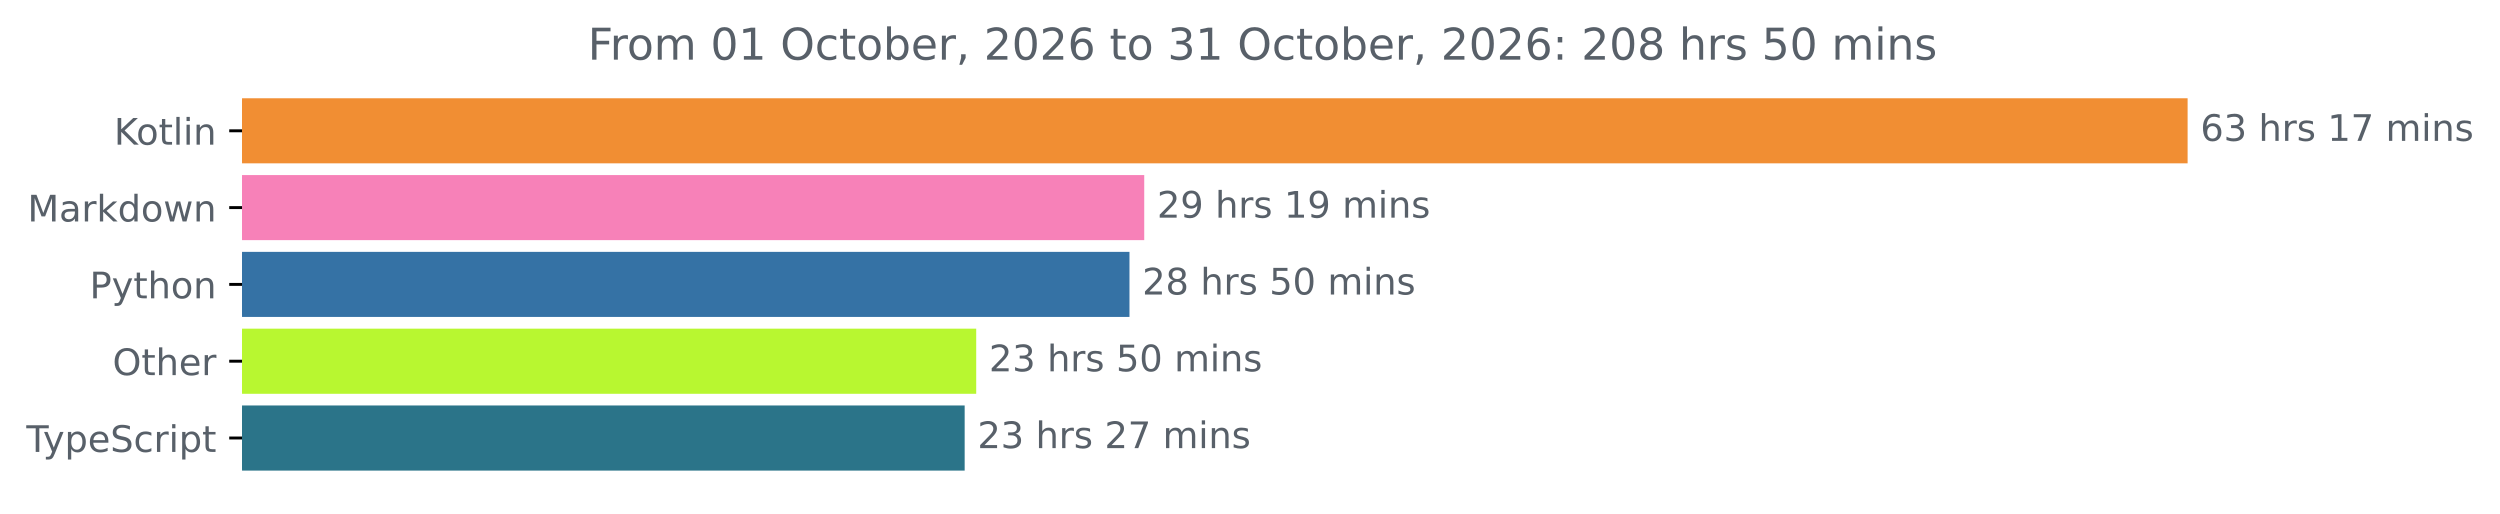
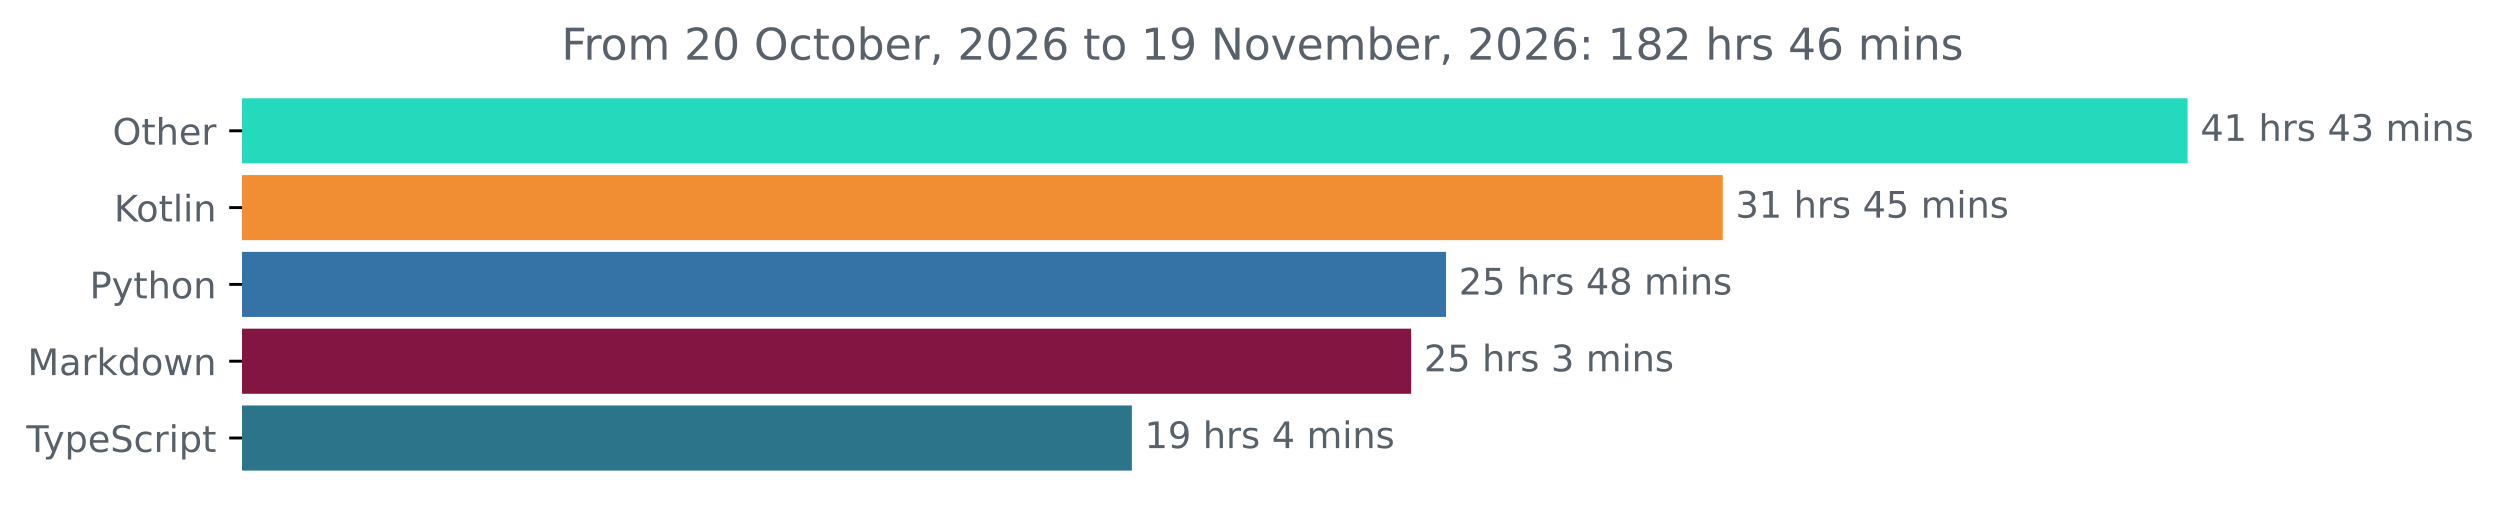
<svg xmlns="http://www.w3.org/2000/svg" xmlns:xlink="http://www.w3.org/1999/xlink" width="683.507pt" height="140.398pt" viewBox="0 0 683.507 140.398" version="1.1">
  <defs>
    <style type="text/css">*{stroke-linejoin: round; stroke-linecap: butt}</style>
  </defs>
  <g id="figure_1">
    <g id="patch_1">
      <path d="M -0 140.398  L 683.507 140.398  L 683.507 0  L -0 0  L -0 140.398  z " style="fill: none" />
    </g>
    <g id="axes_1">
      <g id="patch_2">
-         <path d="M 66.17 27.358  L 597.599 27.358  L 597.599 44.158  L 66.17 44.158  z " clip-path="url(#p77590c1d29)" style="fill: #f18e33; stroke: #f18e33; stroke-linejoin: miter" />
+         <path d="M 66.17 27.358  L 597.599 27.358  L 597.599 44.158  L 66.17 44.158  z " clip-path="url(#pe80ebc113b)" style="fill: #25d9bd; stroke: #25d9bd; stroke-linejoin: miter" />
      </g>
      <g id="patch_3">
-         <path d="M 66.17 48.358  L 312.335 48.358  L 312.335 65.158  L 66.17 65.158  z " clip-path="url(#p77590c1d29)" style="fill: #f781b8; stroke: #f781b8; stroke-linejoin: miter" />
+         <path d="M 66.17 48.358  L 470.503 48.358  L 470.503 65.158  L 66.17 65.158  z " clip-path="url(#pe80ebc113b)" style="fill: #f18e33; stroke: #f18e33; stroke-linejoin: miter" />
      </g>
      <g id="patch_4">
-         <path d="M 66.17 69.358  L 308.303 69.358  L 308.303 86.158  L 66.17 86.158  z " clip-path="url(#p77590c1d29)" style="fill: #3572a5; stroke: #3572a5; stroke-linejoin: miter" />
+         <path d="M 66.17 69.358  L 394.851 69.358  L 394.851 86.158  L 66.17 86.158  z " clip-path="url(#pe80ebc113b)" style="fill: #3572a5; stroke: #3572a5; stroke-linejoin: miter" />
      </g>
      <g id="patch_5">
-         <path d="M 66.17 90.358  L 266.398 90.358  L 266.398 107.158  L 66.17 107.158  z " clip-path="url(#p77590c1d29)" style="fill: #b8f730; stroke: #b8f730; stroke-linejoin: miter" />
+         <path d="M 66.17 90.358  L 385.307 90.358  L 385.307 107.158  L 66.17 107.158  z " clip-path="url(#pe80ebc113b)" style="fill: #831543; stroke: #831543; stroke-linejoin: miter" />
      </g>
      <g id="patch_6">
-         <path d="M 66.17 111.358  L 263.242 111.358  L 263.242 128.158  L 66.17 128.158  z " clip-path="url(#p77590c1d29)" style="fill: #2b7489; stroke: #2b7489; stroke-linejoin: miter" />
+         <path d="M 66.17 111.358  L 308.956 111.358  L 308.956 128.158  L 66.17 128.158  z " clip-path="url(#pe80ebc113b)" style="fill: #2b7489; stroke: #2b7489; stroke-linejoin: miter" />
      </g>
      <g id="matplotlib.axis_1" />
      <g id="matplotlib.axis_2">
        <g id="ytick_1">
          <g id="line2d_1">
            <defs>
-               <path id="mcdcf8b20f6" d="M 0 0  L -3.5 0  " style="stroke: #000000; stroke-width: 0.8" />
+               <path id="m4067656415" d="M 0 0  L -3.5 0  " style="stroke: #000000; stroke-width: 0.8" />
            </defs>
            <g>
-               <use xlink:href="#mcdcf8b20f6" x="66.17" y="35.758" style="stroke: #000000; stroke-width: 0.8" />
+               <use xlink:href="#m4067656415" x="66.17" y="35.758" style="stroke: #000000; stroke-width: 0.8" />
            </g>
          </g>
          <g id="text_1">
-             <g style="fill: #586069" transform="translate(31.17969 39.55734) scale(0.1 -0.1)">
+             <g style="fill: #586069" transform="translate(30.77656 39.55734) scale(0.1 -0.1)">
+               <defs>
+                 <path id="DejaVuSans-4f" d="M 2522 4238  Q 1834 4238 1429 3725  Q 1025 3213 1025 2328  Q 1025 1447 1429 934  Q 1834 422 2522 422  Q 3209 422 3611 934  Q 4013 1447 4013 2328  Q 4013 3213 3611 3725  Q 3209 4238 2522 4238  z M 2522 4750  Q 3503 4750 4090 4092  Q 4678 3434 4678 2328  Q 4678 1225 4090 567  Q 3503 -91 2522 -91  Q 1538 -91 948 565  Q 359 1222 359 2328  Q 359 3434 948 4092  Q 1538 4750 2522 4750  z " transform="scale(0.015625)" />
+                 <path id="DejaVuSans-74" d="M 1172 4494  L 1172 3500  L 2356 3500  L 2356 3053  L 1172 3053  L 1172 1153  Q 1172 725 1289 603  Q 1406 481 1766 481  L 2356 481  L 2356 0  L 1766 0  Q 1100 0 847 248  Q 594 497 594 1153  L 594 3053  L 172 3053  L 172 3500  L 594 3500  L 594 4494  L 1172 4494  z " transform="scale(0.015625)" />
+                 <path id="DejaVuSans-68" d="M 3513 2113  L 3513 0  L 2938 0  L 2938 2094  Q 2938 2591 2744 2837  Q 2550 3084 2163 3084  Q 1697 3084 1428 2787  Q 1159 2491 1159 1978  L 1159 0  L 581 0  L 581 4863  L 1159 4863  L 1159 2956  Q 1366 3272 1645 3428  Q 1925 3584 2291 3584  Q 2894 3584 3203 3211  Q 3513 2838 3513 2113  z " transform="scale(0.015625)" />
+                 <path id="DejaVuSans-65" d="M 3597 1894  L 3597 1613  L 953 1613  Q 991 1019 1311 708  Q 1631 397 2203 397  Q 2534 397 2845 478  Q 3156 559 3463 722  L 3463 178  Q 3153 47 2828 -22  Q 2503 -91 2169 -91  Q 1331 -91 842 396  Q 353 884 353 1716  Q 353 2575 817 3079  Q 1281 3584 2069 3584  Q 2775 3584 3186 3129  Q 3597 2675 3597 1894  z M 3022 2063  Q 3016 2534 2758 2815  Q 2500 3097 2075 3097  Q 1594 3097 1305 2825  Q 1016 2553 972 2059  L 3022 2063  z " transform="scale(0.015625)" />
+                 <path id="DejaVuSans-72" d="M 2631 2963  Q 2534 3019 2420 3045  Q 2306 3072 2169 3072  Q 1681 3072 1420 2755  Q 1159 2438 1159 1844  L 1159 0  L 581 0  L 581 3500  L 1159 3500  L 1159 2956  Q 1341 3275 1631 3429  Q 1922 3584 2338 3584  Q 2397 3584 2469 3576  Q 2541 3569 2628 3553  L 2631 2963  z " transform="scale(0.015625)" />
+               </defs>
+               <use xlink:href="#DejaVuSans-4f" />
+               <use xlink:href="#DejaVuSans-74" x="78.711" />
+               <use xlink:href="#DejaVuSans-68" x="117.92" />
+               <use xlink:href="#DejaVuSans-65" x="181.299" />
+               <use xlink:href="#DejaVuSans-72" x="242.822" />
+             </g>
+           </g>
+         </g>
+         <g id="ytick_2">
+           <g id="line2d_2">
+             <g>
+               <use xlink:href="#m4067656415" x="66.17" y="56.758" style="stroke: #000000; stroke-width: 0.8" />
+             </g>
+           </g>
+           <g id="text_2">
+             <g style="fill: #586069" transform="translate(31.17969 60.55734) scale(0.1 -0.1)">
              <defs>
                <path id="DejaVuSans-4b" d="M 628 4666  L 1259 4666  L 1259 2694  L 3353 4666  L 4166 4666  L 1850 2491  L 4331 0  L 3500 0  L 1259 2247  L 1259 0  L 628 0  L 628 4666  z " transform="scale(0.015625)" />
                <path id="DejaVuSans-6f" d="M 1959 3097  Q 1497 3097 1228 2736  Q 959 2375 959 1747  Q 959 1119 1226 758  Q 1494 397 1959 397  Q 2419 397 2687 759  Q 2956 1122 2956 1747  Q 2956 2369 2687 2733  Q 2419 3097 1959 3097  z M 1959 3584  Q 2709 3584 3137 3096  Q 3566 2609 3566 1747  Q 3566 888 3137 398  Q 2709 -91 1959 -91  Q 1206 -91 779 398  Q 353 888 353 1747  Q 353 2609 779 3096  Q 1206 3584 1959 3584  z " transform="scale(0.015625)" />
-                 <path id="DejaVuSans-74" d="M 1172 4494  L 1172 3500  L 2356 3500  L 2356 3053  L 1172 3053  L 1172 1153  Q 1172 725 1289 603  Q 1406 481 1766 481  L 2356 481  L 2356 0  L 1766 0  Q 1100 0 847 248  Q 594 497 594 1153  L 594 3053  L 172 3053  L 172 3500  L 594 3500  L 594 4494  L 1172 4494  z " transform="scale(0.015625)" />
                <path id="DejaVuSans-6c" d="M 603 4863  L 1178 4863  L 1178 0  L 603 0  L 603 4863  z " transform="scale(0.015625)" />
                <path id="DejaVuSans-69" d="M 603 3500  L 1178 3500  L 1178 0  L 603 0  L 603 3500  z M 603 4863  L 1178 4863  L 1178 4134  L 603 4134  L 603 4863  z " transform="scale(0.015625)" />
                <path id="DejaVuSans-6e" d="M 3513 2113  L 3513 0  L 2938 0  L 2938 2094  Q 2938 2591 2744 2837  Q 2550 3084 2163 3084  Q 1697 3084 1428 2787  Q 1159 2491 1159 1978  L 1159 0  L 581 0  L 581 3500  L 1159 3500  L 1159 2956  Q 1366 3272 1645 3428  Q 1925 3584 2291 3584  Q 2894 3584 3203 3211  Q 3513 2838 3513 2113  z " transform="scale(0.015625)" />
              </defs>
              <use xlink:href="#DejaVuSans-4b" />
              <use xlink:href="#DejaVuSans-6f" x="60.576" />
              <use xlink:href="#DejaVuSans-74" x="121.758" />
              <use xlink:href="#DejaVuSans-6c" x="160.967" />
              <use xlink:href="#DejaVuSans-69" x="188.75" />
              <use xlink:href="#DejaVuSans-6e" x="216.533" />
            </g>
          </g>
        </g>
-         <g id="ytick_2">
-           <g id="line2d_2">
-             <g>
-               <use xlink:href="#mcdcf8b20f6" x="66.17" y="56.758" style="stroke: #000000; stroke-width: 0.8" />
-             </g>
-           </g>
-           <g id="text_2">
-             <g style="fill: #586069" transform="translate(7.529688 60.55734) scale(0.1 -0.1)">
+         <g id="ytick_3">
+           <g id="line2d_3">
+             <g>
+               <use xlink:href="#m4067656415" x="66.17" y="77.758" style="stroke: #000000; stroke-width: 0.8" />
+             </g>
+           </g>
+           <g id="text_3">
+             <g style="fill: #586069" transform="translate(24.50781 81.55734) scale(0.1 -0.1)">
+               <defs>
+                 <path id="DejaVuSans-50" d="M 1259 4147  L 1259 2394  L 2053 2394  Q 2494 2394 2734 2622  Q 2975 2850 2975 3272  Q 2975 3691 2734 3919  Q 2494 4147 2053 4147  L 1259 4147  z M 628 4666  L 2053 4666  Q 2838 4666 3239 4311  Q 3641 3956 3641 3272  Q 3641 2581 3239 2228  Q 2838 1875 2053 1875  L 1259 1875  L 1259 0  L 628 0  L 628 4666  z " transform="scale(0.015625)" />
+                 <path id="DejaVuSans-79" d="M 2059 -325  Q 1816 -950 1584 -1140  Q 1353 -1331 966 -1331  L 506 -1331  L 506 -850  L 844 -850  Q 1081 -850 1212 -737  Q 1344 -625 1503 -206  L 1606 56  L 191 3500  L 800 3500  L 1894 763  L 2988 3500  L 3597 3500  L 2059 -325  z " transform="scale(0.015625)" />
+               </defs>
+               <use xlink:href="#DejaVuSans-50" />
+               <use xlink:href="#DejaVuSans-79" x="60.303" />
+               <use xlink:href="#DejaVuSans-74" x="119.482" />
+               <use xlink:href="#DejaVuSans-68" x="158.691" />
+               <use xlink:href="#DejaVuSans-6f" x="222.07" />
+               <use xlink:href="#DejaVuSans-6e" x="283.252" />
+             </g>
+           </g>
+         </g>
+         <g id="ytick_4">
+           <g id="line2d_4">
+             <g>
+               <use xlink:href="#m4067656415" x="66.17" y="98.758" style="stroke: #000000; stroke-width: 0.8" />
+             </g>
+           </g>
+           <g id="text_4">
+             <g style="fill: #586069" transform="translate(7.529688 102.5573) scale(0.1 -0.1)">
              <defs>
                <path id="DejaVuSans-4d" d="M 628 4666  L 1569 4666  L 2759 1491  L 3956 4666  L 4897 4666  L 4897 0  L 4281 0  L 4281 4097  L 3078 897  L 2444 897  L 1241 4097  L 1241 0  L 628 0  L 628 4666  z " transform="scale(0.015625)" />
                <path id="DejaVuSans-61" d="M 2194 1759  Q 1497 1759 1228 1600  Q 959 1441 959 1056  Q 959 750 1161 570  Q 1363 391 1709 391  Q 2188 391 2477 730  Q 2766 1069 2766 1631  L 2766 1759  L 2194 1759  z M 3341 1997  L 3341 0  L 2766 0  L 2766 531  Q 2569 213 2275 61  Q 1981 -91 1556 -91  Q 1019 -91 701 211  Q 384 513 384 1019  Q 384 1609 779 1909  Q 1175 2209 1959 2209  L 2766 2209  L 2766 2266  Q 2766 2663 2505 2880  Q 2244 3097 1772 3097  Q 1472 3097 1187 3025  Q 903 2953 641 2809  L 641 3341  Q 956 3463 1253 3523  Q 1550 3584 1831 3584  Q 2591 3584 2966 3190  Q 3341 2797 3341 1997  z " transform="scale(0.015625)" />
-                 <path id="DejaVuSans-72" d="M 2631 2963  Q 2534 3019 2420 3045  Q 2306 3072 2169 3072  Q 1681 3072 1420 2755  Q 1159 2438 1159 1844  L 1159 0  L 581 0  L 581 3500  L 1159 3500  L 1159 2956  Q 1341 3275 1631 3429  Q 1922 3584 2338 3584  Q 2397 3584 2469 3576  Q 2541 3569 2628 3553  L 2631 2963  z " transform="scale(0.015625)" />
                <path id="DejaVuSans-6b" d="M 581 4863  L 1159 4863  L 1159 1991  L 2875 3500  L 3609 3500  L 1753 1863  L 3688 0  L 2938 0  L 1159 1709  L 1159 0  L 581 0  L 581 4863  z " transform="scale(0.015625)" />
                <path id="DejaVuSans-64" d="M 2906 2969  L 2906 4863  L 3481 4863  L 3481 0  L 2906 0  L 2906 525  Q 2725 213 2448 61  Q 2172 -91 1784 -91  Q 1150 -91 751 415  Q 353 922 353 1747  Q 353 2572 751 3078  Q 1150 3584 1784 3584  Q 2172 3584 2448 3432  Q 2725 3281 2906 2969  z M 947 1747  Q 947 1113 1208 752  Q 1469 391 1925 391  Q 2381 391 2643 752  Q 2906 1113 2906 1747  Q 2906 2381 2643 2742  Q 2381 3103 1925 3103  Q 1469 3103 1208 2742  Q 947 2381 947 1747  z " transform="scale(0.015625)" />
                <path id="DejaVuSans-77" d="M 269 3500  L 844 3500  L 1563 769  L 2278 3500  L 2956 3500  L 3675 769  L 4391 3500  L 4966 3500  L 4050 0  L 3372 0  L 2619 2869  L 1863 0  L 1184 0  L 269 3500  z " transform="scale(0.015625)" />
              </defs>
              <use xlink:href="#DejaVuSans-4d" />
              <use xlink:href="#DejaVuSans-61" x="86.279" />
              <use xlink:href="#DejaVuSans-72" x="147.559" />
              <use xlink:href="#DejaVuSans-6b" x="188.672" />
              <use xlink:href="#DejaVuSans-64" x="246.582" />
              <use xlink:href="#DejaVuSans-6f" x="310.059" />
              <use xlink:href="#DejaVuSans-77" x="371.24" />
              <use xlink:href="#DejaVuSans-6e" x="453.027" />
            </g>
          </g>
        </g>
-         <g id="ytick_3">
-           <g id="line2d_3">
-             <g>
-               <use xlink:href="#mcdcf8b20f6" x="66.17" y="77.758" style="stroke: #000000; stroke-width: 0.8" />
-             </g>
-           </g>
-           <g id="text_3">
-             <g style="fill: #586069" transform="translate(24.50781 81.55734) scale(0.1 -0.1)">
-               <defs>
-                 <path id="DejaVuSans-50" d="M 1259 4147  L 1259 2394  L 2053 2394  Q 2494 2394 2734 2622  Q 2975 2850 2975 3272  Q 2975 3691 2734 3919  Q 2494 4147 2053 4147  L 1259 4147  z M 628 4666  L 2053 4666  Q 2838 4666 3239 4311  Q 3641 3956 3641 3272  Q 3641 2581 3239 2228  Q 2838 1875 2053 1875  L 1259 1875  L 1259 0  L 628 0  L 628 4666  z " transform="scale(0.015625)" />
-                 <path id="DejaVuSans-79" d="M 2059 -325  Q 1816 -950 1584 -1140  Q 1353 -1331 966 -1331  L 506 -1331  L 506 -850  L 844 -850  Q 1081 -850 1212 -737  Q 1344 -625 1503 -206  L 1606 56  L 191 3500  L 800 3500  L 1894 763  L 2988 3500  L 3597 3500  L 2059 -325  z " transform="scale(0.015625)" />
-                 <path id="DejaVuSans-68" d="M 3513 2113  L 3513 0  L 2938 0  L 2938 2094  Q 2938 2591 2744 2837  Q 2550 3084 2163 3084  Q 1697 3084 1428 2787  Q 1159 2491 1159 1978  L 1159 0  L 581 0  L 581 4863  L 1159 4863  L 1159 2956  Q 1366 3272 1645 3428  Q 1925 3584 2291 3584  Q 2894 3584 3203 3211  Q 3513 2838 3513 2113  z " transform="scale(0.015625)" />
-               </defs>
-               <use xlink:href="#DejaVuSans-50" />
-               <use xlink:href="#DejaVuSans-79" x="60.303" />
-               <use xlink:href="#DejaVuSans-74" x="119.482" />
-               <use xlink:href="#DejaVuSans-68" x="158.691" />
-               <use xlink:href="#DejaVuSans-6f" x="222.07" />
-               <use xlink:href="#DejaVuSans-6e" x="283.252" />
-             </g>
-           </g>
-         </g>
-         <g id="ytick_4">
-           <g id="line2d_4">
-             <g>
-               <use xlink:href="#mcdcf8b20f6" x="66.17" y="98.758" style="stroke: #000000; stroke-width: 0.8" />
-             </g>
-           </g>
-           <g id="text_4">
-             <g style="fill: #586069" transform="translate(30.77656 102.5573) scale(0.1 -0.1)">
-               <defs>
-                 <path id="DejaVuSans-4f" d="M 2522 4238  Q 1834 4238 1429 3725  Q 1025 3213 1025 2328  Q 1025 1447 1429 934  Q 1834 422 2522 422  Q 3209 422 3611 934  Q 4013 1447 4013 2328  Q 4013 3213 3611 3725  Q 3209 4238 2522 4238  z M 2522 4750  Q 3503 4750 4090 4092  Q 4678 3434 4678 2328  Q 4678 1225 4090 567  Q 3503 -91 2522 -91  Q 1538 -91 948 565  Q 359 1222 359 2328  Q 359 3434 948 4092  Q 1538 4750 2522 4750  z " transform="scale(0.015625)" />
-                 <path id="DejaVuSans-65" d="M 3597 1894  L 3597 1613  L 953 1613  Q 991 1019 1311 708  Q 1631 397 2203 397  Q 2534 397 2845 478  Q 3156 559 3463 722  L 3463 178  Q 3153 47 2828 -22  Q 2503 -91 2169 -91  Q 1331 -91 842 396  Q 353 884 353 1716  Q 353 2575 817 3079  Q 1281 3584 2069 3584  Q 2775 3584 3186 3129  Q 3597 2675 3597 1894  z M 3022 2063  Q 3016 2534 2758 2815  Q 2500 3097 2075 3097  Q 1594 3097 1305 2825  Q 1016 2553 972 2059  L 3022 2063  z " transform="scale(0.015625)" />
-               </defs>
-               <use xlink:href="#DejaVuSans-4f" />
-               <use xlink:href="#DejaVuSans-74" x="78.711" />
-               <use xlink:href="#DejaVuSans-68" x="117.92" />
-               <use xlink:href="#DejaVuSans-65" x="181.299" />
-               <use xlink:href="#DejaVuSans-72" x="242.822" />
-             </g>
-           </g>
-         </g>
        <g id="ytick_5">
          <g id="line2d_5">
            <g>
-               <use xlink:href="#mcdcf8b20f6" x="66.17" y="119.758" style="stroke: #000000; stroke-width: 0.8" />
+               <use xlink:href="#m4067656415" x="66.17" y="119.758" style="stroke: #000000; stroke-width: 0.8" />
            </g>
          </g>
          <g id="text_5">
            <g style="fill: #586069" transform="translate(7.2 123.5573) scale(0.1 -0.1)">
              <defs>
                <path id="DejaVuSans-54" d="M -19 4666  L 3928 4666  L 3928 4134  L 2272 4134  L 2272 0  L 1638 0  L 1638 4134  L -19 4134  L -19 4666  z " transform="scale(0.015625)" />
                <path id="DejaVuSans-70" d="M 1159 525  L 1159 -1331  L 581 -1331  L 581 3500  L 1159 3500  L 1159 2969  Q 1341 3281 1617 3432  Q 1894 3584 2278 3584  Q 2916 3584 3314 3078  Q 3713 2572 3713 1747  Q 3713 922 3314 415  Q 2916 -91 2278 -91  Q 1894 -91 1617 61  Q 1341 213 1159 525  z M 3116 1747  Q 3116 2381 2855 2742  Q 2594 3103 2138 3103  Q 1681 3103 1420 2742  Q 1159 2381 1159 1747  Q 1159 1113 1420 752  Q 1681 391 2138 391  Q 2594 391 2855 752  Q 3116 1113 3116 1747  z " transform="scale(0.015625)" />
                <path id="DejaVuSans-53" d="M 3425 4513  L 3425 3897  Q 3066 4069 2747 4153  Q 2428 4238 2131 4238  Q 1616 4238 1336 4038  Q 1056 3838 1056 3469  Q 1056 3159 1242 3001  Q 1428 2844 1947 2747  L 2328 2669  Q 3034 2534 3370 2195  Q 3706 1856 3706 1288  Q 3706 609 3251 259  Q 2797 -91 1919 -91  Q 1588 -91 1214 -16  Q 841 59 441 206  L 441 856  Q 825 641 1194 531  Q 1563 422 1919 422  Q 2459 422 2753 634  Q 3047 847 3047 1241  Q 3047 1584 2836 1778  Q 2625 1972 2144 2069  L 1759 2144  Q 1053 2284 737 2584  Q 422 2884 422 3419  Q 422 4038 858 4394  Q 1294 4750 2059 4750  Q 2388 4750 2728 4690  Q 3069 4631 3425 4513  z " transform="scale(0.015625)" />
                <path id="DejaVuSans-63" d="M 3122 3366  L 3122 2828  Q 2878 2963 2633 3030  Q 2388 3097 2138 3097  Q 1578 3097 1268 2742  Q 959 2388 959 1747  Q 959 1106 1268 751  Q 1578 397 2138 397  Q 2388 397 2633 464  Q 2878 531 3122 666  L 3122 134  Q 2881 22 2623 -34  Q 2366 -91 2075 -91  Q 1284 -91 818 406  Q 353 903 353 1747  Q 353 2603 823 3093  Q 1294 3584 2113 3584  Q 2378 3584 2631 3529  Q 2884 3475 3122 3366  z " transform="scale(0.015625)" />
              </defs>
              <use xlink:href="#DejaVuSans-54" />
              <use xlink:href="#DejaVuSans-79" x="45.459" />
              <use xlink:href="#DejaVuSans-70" x="104.639" />
              <use xlink:href="#DejaVuSans-65" x="168.115" />
              <use xlink:href="#DejaVuSans-53" x="229.639" />
              <use xlink:href="#DejaVuSans-63" x="293.115" />
              <use xlink:href="#DejaVuSans-72" x="348.096" />
              <use xlink:href="#DejaVuSans-69" x="389.209" />
              <use xlink:href="#DejaVuSans-70" x="416.992" />
              <use xlink:href="#DejaVuSans-74" x="480.469" />
            </g>
          </g>
        </g>
      </g>
      <g id="text_6">
        <g style="fill: #586069" transform="translate(601.5989 38.5175) scale(0.1 -0.1)">
          <defs>
-             <path id="DejaVuSans-36" d="M 2113 2584  Q 1688 2584 1439 2293  Q 1191 2003 1191 1497  Q 1191 994 1439 701  Q 1688 409 2113 409  Q 2538 409 2786 701  Q 3034 994 3034 1497  Q 3034 2003 2786 2293  Q 2538 2584 2113 2584  z M 3366 4563  L 3366 3988  Q 3128 4100 2886 4159  Q 2644 4219 2406 4219  Q 1781 4219 1451 3797  Q 1122 3375 1075 2522  Q 1259 2794 1537 2939  Q 1816 3084 2150 3084  Q 2853 3084 3261 2657  Q 3669 2231 3669 1497  Q 3669 778 3244 343  Q 2819 -91 2113 -91  Q 1303 -91 875 529  Q 447 1150 447 2328  Q 447 3434 972 4092  Q 1497 4750 2381 4750  Q 2619 4750 2861 4703  Q 3103 4656 3366 4563  z " transform="scale(0.015625)" />
-             <path id="DejaVuSans-33" d="M 2597 2516  Q 3050 2419 3304 2112  Q 3559 1806 3559 1356  Q 3559 666 3084 287  Q 2609 -91 1734 -91  Q 1441 -91 1130 -33  Q 819 25 488 141  L 488 750  Q 750 597 1062 519  Q 1375 441 1716 441  Q 2309 441 2620 675  Q 2931 909 2931 1356  Q 2931 1769 2642 2001  Q 2353 2234 1838 2234  L 1294 2234  L 1294 2753  L 1863 2753  Q 2328 2753 2575 2939  Q 2822 3125 2822 3475  Q 2822 3834 2567 4026  Q 2313 4219 1838 4219  Q 1578 4219 1281 4162  Q 984 4106 628 3988  L 628 4550  Q 988 4650 1302 4700  Q 1616 4750 1894 4750  Q 2613 4750 3031 4423  Q 3450 4097 3450 3541  Q 3450 3153 3228 2886  Q 3006 2619 2597 2516  z " transform="scale(0.015625)" />
+             <path id="DejaVuSans-34" d="M 2419 4116  L 825 1625  L 2419 1625  L 2419 4116  z M 2253 4666  L 3047 4666  L 3047 1625  L 3713 1625  L 3713 1100  L 3047 1100  L 3047 0  L 2419 0  L 2419 1100  L 313 1100  L 313 1709  L 2253 4666  z " transform="scale(0.015625)" />
+             <path id="DejaVuSans-31" d="M 794 531  L 1825 531  L 1825 4091  L 703 3866  L 703 4441  L 1819 4666  L 2450 4666  L 2450 531  L 3481 531  L 3481 0  L 794 0  L 794 531  z " transform="scale(0.015625)" />
            <path id="DejaVuSans-20" transform="scale(0.015625)" />
            <path id="DejaVuSans-73" d="M 2834 3397  L 2834 2853  Q 2591 2978 2328 3040  Q 2066 3103 1784 3103  Q 1356 3103 1142 2972  Q 928 2841 928 2578  Q 928 2378 1081 2264  Q 1234 2150 1697 2047  L 1894 2003  Q 2506 1872 2764 1633  Q 3022 1394 3022 966  Q 3022 478 2636 193  Q 2250 -91 1575 -91  Q 1294 -91 989 -36  Q 684 19 347 128  L 347 722  Q 666 556 975 473  Q 1284 391 1588 391  Q 1994 391 2212 530  Q 2431 669 2431 922  Q 2431 1156 2273 1281  Q 2116 1406 1581 1522  L 1381 1569  Q 847 1681 609 1914  Q 372 2147 372 2553  Q 372 3047 722 3315  Q 1072 3584 1716 3584  Q 2034 3584 2315 3537  Q 2597 3491 2834 3397  z " transform="scale(0.015625)" />
-             <path id="DejaVuSans-31" d="M 794 531  L 1825 531  L 1825 4091  L 703 3866  L 703 4441  L 1819 4666  L 2450 4666  L 2450 531  L 3481 531  L 3481 0  L 794 0  L 794 531  z " transform="scale(0.015625)" />
-             <path id="DejaVuSans-37" d="M 525 4666  L 3525 4666  L 3525 4397  L 1831 0  L 1172 0  L 2766 4134  L 525 4134  L 525 4666  z " transform="scale(0.015625)" />
+             <path id="DejaVuSans-33" d="M 2597 2516  Q 3050 2419 3304 2112  Q 3559 1806 3559 1356  Q 3559 666 3084 287  Q 2609 -91 1734 -91  Q 1441 -91 1130 -33  Q 819 25 488 141  L 488 750  Q 750 597 1062 519  Q 1375 441 1716 441  Q 2309 441 2620 675  Q 2931 909 2931 1356  Q 2931 1769 2642 2001  Q 2353 2234 1838 2234  L 1294 2234  L 1294 2753  L 1863 2753  Q 2328 2753 2575 2939  Q 2822 3125 2822 3475  Q 2822 3834 2567 4026  Q 2313 4219 1838 4219  Q 1578 4219 1281 4162  Q 984 4106 628 3988  L 628 4550  Q 988 4650 1302 4700  Q 1616 4750 1894 4750  Q 2613 4750 3031 4423  Q 3450 4097 3450 3541  Q 3450 3153 3228 2886  Q 3006 2619 2597 2516  z " transform="scale(0.015625)" />
            <path id="DejaVuSans-6d" d="M 3328 2828  Q 3544 3216 3844 3400  Q 4144 3584 4550 3584  Q 5097 3584 5394 3201  Q 5691 2819 5691 2113  L 5691 0  L 5113 0  L 5113 2094  Q 5113 2597 4934 2840  Q 4756 3084 4391 3084  Q 3944 3084 3684 2787  Q 3425 2491 3425 1978  L 3425 0  L 2847 0  L 2847 2094  Q 2847 2600 2669 2842  Q 2491 3084 2119 3084  Q 1678 3084 1418 2786  Q 1159 2488 1159 1978  L 1159 0  L 581 0  L 581 3500  L 1159 3500  L 1159 2956  Q 1356 3278 1631 3431  Q 1906 3584 2284 3584  Q 2666 3584 2933 3390  Q 3200 3197 3328 2828  z " transform="scale(0.015625)" />
          </defs>
-           <use xlink:href="#DejaVuSans-36" />
-           <use xlink:href="#DejaVuSans-33" x="63.623" />
-           <use xlink:href="#DejaVuSans-20" x="127.246" />
-           <use xlink:href="#DejaVuSans-68" x="159.033" />
-           <use xlink:href="#DejaVuSans-72" x="222.412" />
-           <use xlink:href="#DejaVuSans-73" x="263.525" />
-           <use xlink:href="#DejaVuSans-20" x="315.625" />
-           <use xlink:href="#DejaVuSans-31" x="347.412" />
-           <use xlink:href="#DejaVuSans-37" x="411.035" />
+           <use xlink:href="#DejaVuSans-34" />
+           <use xlink:href="#DejaVuSans-31" x="63.623" />
+           <use xlink:href="#DejaVuSans-20" x="127.246" />
+           <use xlink:href="#DejaVuSans-68" x="159.033" />
+           <use xlink:href="#DejaVuSans-72" x="222.412" />
+           <use xlink:href="#DejaVuSans-73" x="263.525" />
+           <use xlink:href="#DejaVuSans-20" x="315.625" />
+           <use xlink:href="#DejaVuSans-34" x="347.412" />
+           <use xlink:href="#DejaVuSans-33" x="411.035" />
          <use xlink:href="#DejaVuSans-20" x="474.658" />
          <use xlink:href="#DejaVuSans-6d" x="506.445" />
          <use xlink:href="#DejaVuSans-69" x="603.857" />
          <use xlink:href="#DejaVuSans-6e" x="631.641" />
          <use xlink:href="#DejaVuSans-73" x="695.02" />
        </g>
      </g>
      <g id="text_7">
-         <g style="fill: #586069" transform="translate(316.3352 59.5175) scale(0.1 -0.1)">
-           <defs>
-             <path id="DejaVuSans-32" d="M 1228 531  L 3431 531  L 3431 0  L 469 0  L 469 531  Q 828 903 1448 1529  Q 2069 2156 2228 2338  Q 2531 2678 2651 2914  Q 2772 3150 2772 3378  Q 2772 3750 2511 3984  Q 2250 4219 1831 4219  Q 1534 4219 1204 4116  Q 875 4013 500 3803  L 500 4441  Q 881 4594 1212 4672  Q 1544 4750 1819 4750  Q 2544 4750 2975 4387  Q 3406 4025 3406 3419  Q 3406 3131 3298 2873  Q 3191 2616 2906 2266  Q 2828 2175 2409 1742  Q 1991 1309 1228 531  z " transform="scale(0.015625)" />
-             <path id="DejaVuSans-39" d="M 703 97  L 703 672  Q 941 559 1184 500  Q 1428 441 1663 441  Q 2288 441 2617 861  Q 2947 1281 2994 2138  Q 2813 1869 2534 1725  Q 2256 1581 1919 1581  Q 1219 1581 811 2004  Q 403 2428 403 3163  Q 403 3881 828 4315  Q 1253 4750 1959 4750  Q 2769 4750 3195 4129  Q 3622 3509 3622 2328  Q 3622 1225 3098 567  Q 2575 -91 1691 -91  Q 1453 -91 1209 -44  Q 966 3 703 97  z M 1959 2075  Q 2384 2075 2632 2365  Q 2881 2656 2881 3163  Q 2881 3666 2632 3958  Q 2384 4250 1959 4250  Q 1534 4250 1286 3958  Q 1038 3666 1038 3163  Q 1038 2656 1286 2365  Q 1534 2075 1959 2075  z " transform="scale(0.015625)" />
-           </defs>
-           <use xlink:href="#DejaVuSans-32" />
-           <use xlink:href="#DejaVuSans-39" x="63.623" />
-           <use xlink:href="#DejaVuSans-20" x="127.246" />
-           <use xlink:href="#DejaVuSans-68" x="159.033" />
-           <use xlink:href="#DejaVuSans-72" x="222.412" />
-           <use xlink:href="#DejaVuSans-73" x="263.525" />
-           <use xlink:href="#DejaVuSans-20" x="315.625" />
-           <use xlink:href="#DejaVuSans-31" x="347.412" />
-           <use xlink:href="#DejaVuSans-39" x="411.035" />
+         <g style="fill: #586069" transform="translate(474.503 59.5175) scale(0.1 -0.1)">
+           <defs>
+             <path id="DejaVuSans-35" d="M 691 4666  L 3169 4666  L 3169 4134  L 1269 4134  L 1269 2991  Q 1406 3038 1543 3061  Q 1681 3084 1819 3084  Q 2600 3084 3056 2656  Q 3513 2228 3513 1497  Q 3513 744 3044 326  Q 2575 -91 1722 -91  Q 1428 -91 1123 -41  Q 819 9 494 109  L 494 744  Q 775 591 1075 516  Q 1375 441 1709 441  Q 2250 441 2565 725  Q 2881 1009 2881 1497  Q 2881 1984 2565 2268  Q 2250 2553 1709 2553  Q 1456 2553 1204 2497  Q 953 2441 691 2322  L 691 4666  z " transform="scale(0.015625)" />
+           </defs>
+           <use xlink:href="#DejaVuSans-33" />
+           <use xlink:href="#DejaVuSans-31" x="63.623" />
+           <use xlink:href="#DejaVuSans-20" x="127.246" />
+           <use xlink:href="#DejaVuSans-68" x="159.033" />
+           <use xlink:href="#DejaVuSans-72" x="222.412" />
+           <use xlink:href="#DejaVuSans-73" x="263.525" />
+           <use xlink:href="#DejaVuSans-20" x="315.625" />
+           <use xlink:href="#DejaVuSans-34" x="347.412" />
+           <use xlink:href="#DejaVuSans-35" x="411.035" />
          <use xlink:href="#DejaVuSans-20" x="474.658" />
          <use xlink:href="#DejaVuSans-6d" x="506.445" />
          <use xlink:href="#DejaVuSans-69" x="603.857" />
          <use xlink:href="#DejaVuSans-6e" x="631.641" />
          <use xlink:href="#DejaVuSans-73" x="695.02" />
        </g>
      </g>
      <g id="text_8">
-         <g style="fill: #586069" transform="translate(312.3026 80.5175) scale(0.1 -0.1)">
-           <defs>
+         <g style="fill: #586069" transform="translate(398.8506 80.5175) scale(0.1 -0.1)">
+           <defs>
+             <path id="DejaVuSans-32" d="M 1228 531  L 3431 531  L 3431 0  L 469 0  L 469 531  Q 828 903 1448 1529  Q 2069 2156 2228 2338  Q 2531 2678 2651 2914  Q 2772 3150 2772 3378  Q 2772 3750 2511 3984  Q 2250 4219 1831 4219  Q 1534 4219 1204 4116  Q 875 4013 500 3803  L 500 4441  Q 881 4594 1212 4672  Q 1544 4750 1819 4750  Q 2544 4750 2975 4387  Q 3406 4025 3406 3419  Q 3406 3131 3298 2873  Q 3191 2616 2906 2266  Q 2828 2175 2409 1742  Q 1991 1309 1228 531  z " transform="scale(0.015625)" />
            <path id="DejaVuSans-38" d="M 2034 2216  Q 1584 2216 1326 1975  Q 1069 1734 1069 1313  Q 1069 891 1326 650  Q 1584 409 2034 409  Q 2484 409 2743 651  Q 3003 894 3003 1313  Q 3003 1734 2745 1975  Q 2488 2216 2034 2216  z M 1403 2484  Q 997 2584 770 2862  Q 544 3141 544 3541  Q 544 4100 942 4425  Q 1341 4750 2034 4750  Q 2731 4750 3128 4425  Q 3525 4100 3525 3541  Q 3525 3141 3298 2862  Q 3072 2584 2669 2484  Q 3125 2378 3379 2068  Q 3634 1759 3634 1313  Q 3634 634 3220 271  Q 2806 -91 2034 -91  Q 1263 -91 848 271  Q 434 634 434 1313  Q 434 1759 690 2068  Q 947 2378 1403 2484  z M 1172 3481  Q 1172 3119 1398 2916  Q 1625 2713 2034 2713  Q 2441 2713 2670 2916  Q 2900 3119 2900 3481  Q 2900 3844 2670 4047  Q 2441 4250 2034 4250  Q 1625 4250 1398 4047  Q 1172 3844 1172 3481  z " transform="scale(0.015625)" />
-             <path id="DejaVuSans-35" d="M 691 4666  L 3169 4666  L 3169 4134  L 1269 4134  L 1269 2991  Q 1406 3038 1543 3061  Q 1681 3084 1819 3084  Q 2600 3084 3056 2656  Q 3513 2228 3513 1497  Q 3513 744 3044 326  Q 2575 -91 1722 -91  Q 1428 -91 1123 -41  Q 819 9 494 109  L 494 744  Q 775 591 1075 516  Q 1375 441 1709 441  Q 2250 441 2565 725  Q 2881 1009 2881 1497  Q 2881 1984 2565 2268  Q 2250 2553 1709 2553  Q 1456 2553 1204 2497  Q 953 2441 691 2322  L 691 4666  z " transform="scale(0.015625)" />
-             <path id="DejaVuSans-30" d="M 2034 4250  Q 1547 4250 1301 3770  Q 1056 3291 1056 2328  Q 1056 1369 1301 889  Q 1547 409 2034 409  Q 2525 409 2770 889  Q 3016 1369 3016 2328  Q 3016 3291 2770 3770  Q 2525 4250 2034 4250  z M 2034 4750  Q 2819 4750 3233 4129  Q 3647 3509 3647 2328  Q 3647 1150 3233 529  Q 2819 -91 2034 -91  Q 1250 -91 836 529  Q 422 1150 422 2328  Q 422 3509 836 4129  Q 1250 4750 2034 4750  z " transform="scale(0.015625)" />
          </defs>
          <use xlink:href="#DejaVuSans-32" />
-           <use xlink:href="#DejaVuSans-38" x="63.623" />
-           <use xlink:href="#DejaVuSans-20" x="127.246" />
-           <use xlink:href="#DejaVuSans-68" x="159.033" />
-           <use xlink:href="#DejaVuSans-72" x="222.412" />
-           <use xlink:href="#DejaVuSans-73" x="263.525" />
-           <use xlink:href="#DejaVuSans-20" x="315.625" />
-           <use xlink:href="#DejaVuSans-35" x="347.412" />
-           <use xlink:href="#DejaVuSans-30" x="411.035" />
+           <use xlink:href="#DejaVuSans-35" x="63.623" />
+           <use xlink:href="#DejaVuSans-20" x="127.246" />
+           <use xlink:href="#DejaVuSans-68" x="159.033" />
+           <use xlink:href="#DejaVuSans-72" x="222.412" />
+           <use xlink:href="#DejaVuSans-73" x="263.525" />
+           <use xlink:href="#DejaVuSans-20" x="315.625" />
+           <use xlink:href="#DejaVuSans-34" x="347.412" />
+           <use xlink:href="#DejaVuSans-38" x="411.035" />
          <use xlink:href="#DejaVuSans-20" x="474.658" />
          <use xlink:href="#DejaVuSans-6d" x="506.445" />
          <use xlink:href="#DejaVuSans-69" x="603.857" />
          <use xlink:href="#DejaVuSans-6e" x="631.641" />
          <use xlink:href="#DejaVuSans-73" x="695.02" />
        </g>
      </g>
      <g id="text_9">
-         <g style="fill: #586069" transform="translate(270.3984 101.5175) scale(0.1 -0.1)">
+         <g style="fill: #586069" transform="translate(389.3068 101.5175) scale(0.1 -0.1)">
          <use xlink:href="#DejaVuSans-32" />
-           <use xlink:href="#DejaVuSans-33" x="63.623" />
-           <use xlink:href="#DejaVuSans-20" x="127.246" />
-           <use xlink:href="#DejaVuSans-68" x="159.033" />
-           <use xlink:href="#DejaVuSans-72" x="222.412" />
-           <use xlink:href="#DejaVuSans-73" x="263.525" />
-           <use xlink:href="#DejaVuSans-20" x="315.625" />
-           <use xlink:href="#DejaVuSans-35" x="347.412" />
-           <use xlink:href="#DejaVuSans-30" x="411.035" />
-           <use xlink:href="#DejaVuSans-20" x="474.658" />
-           <use xlink:href="#DejaVuSans-6d" x="506.445" />
-           <use xlink:href="#DejaVuSans-69" x="603.857" />
-           <use xlink:href="#DejaVuSans-6e" x="631.641" />
-           <use xlink:href="#DejaVuSans-73" x="695.02" />
+           <use xlink:href="#DejaVuSans-35" x="63.623" />
+           <use xlink:href="#DejaVuSans-20" x="127.246" />
+           <use xlink:href="#DejaVuSans-68" x="159.033" />
+           <use xlink:href="#DejaVuSans-72" x="222.412" />
+           <use xlink:href="#DejaVuSans-73" x="263.525" />
+           <use xlink:href="#DejaVuSans-20" x="315.625" />
+           <use xlink:href="#DejaVuSans-33" x="347.412" />
+           <use xlink:href="#DejaVuSans-20" x="411.035" />
+           <use xlink:href="#DejaVuSans-6d" x="442.822" />
+           <use xlink:href="#DejaVuSans-69" x="540.234" />
+           <use xlink:href="#DejaVuSans-6e" x="568.018" />
+           <use xlink:href="#DejaVuSans-73" x="631.396" />
        </g>
      </g>
      <g id="text_10">
-         <g style="fill: #586069" transform="translate(267.2425 122.5175) scale(0.1 -0.1)">
-           <use xlink:href="#DejaVuSans-32" />
-           <use xlink:href="#DejaVuSans-33" x="63.623" />
-           <use xlink:href="#DejaVuSans-20" x="127.246" />
-           <use xlink:href="#DejaVuSans-68" x="159.033" />
-           <use xlink:href="#DejaVuSans-72" x="222.412" />
-           <use xlink:href="#DejaVuSans-73" x="263.525" />
-           <use xlink:href="#DejaVuSans-20" x="315.625" />
-           <use xlink:href="#DejaVuSans-32" x="347.412" />
-           <use xlink:href="#DejaVuSans-37" x="411.035" />
-           <use xlink:href="#DejaVuSans-20" x="474.658" />
-           <use xlink:href="#DejaVuSans-6d" x="506.445" />
-           <use xlink:href="#DejaVuSans-69" x="603.857" />
-           <use xlink:href="#DejaVuSans-6e" x="631.641" />
-           <use xlink:href="#DejaVuSans-73" x="695.02" />
+         <g style="fill: #586069" transform="translate(312.9561 122.5175) scale(0.1 -0.1)">
+           <defs>
+             <path id="DejaVuSans-39" d="M 703 97  L 703 672  Q 941 559 1184 500  Q 1428 441 1663 441  Q 2288 441 2617 861  Q 2947 1281 2994 2138  Q 2813 1869 2534 1725  Q 2256 1581 1919 1581  Q 1219 1581 811 2004  Q 403 2428 403 3163  Q 403 3881 828 4315  Q 1253 4750 1959 4750  Q 2769 4750 3195 4129  Q 3622 3509 3622 2328  Q 3622 1225 3098 567  Q 2575 -91 1691 -91  Q 1453 -91 1209 -44  Q 966 3 703 97  z M 1959 2075  Q 2384 2075 2632 2365  Q 2881 2656 2881 3163  Q 2881 3666 2632 3958  Q 2384 4250 1959 4250  Q 1534 4250 1286 3958  Q 1038 3666 1038 3163  Q 1038 2656 1286 2365  Q 1534 2075 1959 2075  z " transform="scale(0.015625)" />
+           </defs>
+           <use xlink:href="#DejaVuSans-31" />
+           <use xlink:href="#DejaVuSans-39" x="63.623" />
+           <use xlink:href="#DejaVuSans-20" x="127.246" />
+           <use xlink:href="#DejaVuSans-68" x="159.033" />
+           <use xlink:href="#DejaVuSans-72" x="222.412" />
+           <use xlink:href="#DejaVuSans-73" x="263.525" />
+           <use xlink:href="#DejaVuSans-20" x="315.625" />
+           <use xlink:href="#DejaVuSans-34" x="347.412" />
+           <use xlink:href="#DejaVuSans-20" x="411.035" />
+           <use xlink:href="#DejaVuSans-6d" x="442.822" />
+           <use xlink:href="#DejaVuSans-69" x="540.234" />
+           <use xlink:href="#DejaVuSans-6e" x="568.018" />
+           <use xlink:href="#DejaVuSans-73" x="631.396" />
        </g>
      </g>
      <g id="text_11">
-         <g style="fill: #586069" transform="translate(160.7153 16.31812) scale(0.12 -0.12)">
+         <g style="fill: #586069" transform="translate(153.5134 16.31812) scale(0.12 -0.12)">
          <defs>
            <path id="DejaVuSans-46" d="M 628 4666  L 3309 4666  L 3309 4134  L 1259 4134  L 1259 2759  L 3109 2759  L 3109 2228  L 1259 2228  L 1259 0  L 628 0  L 628 4666  z " transform="scale(0.015625)" />
+             <path id="DejaVuSans-30" d="M 2034 4250  Q 1547 4250 1301 3770  Q 1056 3291 1056 2328  Q 1056 1369 1301 889  Q 1547 409 2034 409  Q 2525 409 2770 889  Q 3016 1369 3016 2328  Q 3016 3291 2770 3770  Q 2525 4250 2034 4250  z M 2034 4750  Q 2819 4750 3233 4129  Q 3647 3509 3647 2328  Q 3647 1150 3233 529  Q 2819 -91 2034 -91  Q 1250 -91 836 529  Q 422 1150 422 2328  Q 422 3509 836 4129  Q 1250 4750 2034 4750  z " transform="scale(0.015625)" />
            <path id="DejaVuSans-62" d="M 3116 1747  Q 3116 2381 2855 2742  Q 2594 3103 2138 3103  Q 1681 3103 1420 2742  Q 1159 2381 1159 1747  Q 1159 1113 1420 752  Q 1681 391 2138 391  Q 2594 391 2855 752  Q 3116 1113 3116 1747  z M 1159 2969  Q 1341 3281 1617 3432  Q 1894 3584 2278 3584  Q 2916 3584 3314 3078  Q 3713 2572 3713 1747  Q 3713 922 3314 415  Q 2916 -91 2278 -91  Q 1894 -91 1617 61  Q 1341 213 1159 525  L 1159 0  L 581 0  L 581 4863  L 1159 4863  L 1159 2969  z " transform="scale(0.015625)" />
            <path id="DejaVuSans-2c" d="M 750 794  L 1409 794  L 1409 256  L 897 -744  L 494 -744  L 750 256  L 750 794  z " transform="scale(0.015625)" />
+             <path id="DejaVuSans-36" d="M 2113 2584  Q 1688 2584 1439 2293  Q 1191 2003 1191 1497  Q 1191 994 1439 701  Q 1688 409 2113 409  Q 2538 409 2786 701  Q 3034 994 3034 1497  Q 3034 2003 2786 2293  Q 2538 2584 2113 2584  z M 3366 4563  L 3366 3988  Q 3128 4100 2886 4159  Q 2644 4219 2406 4219  Q 1781 4219 1451 3797  Q 1122 3375 1075 2522  Q 1259 2794 1537 2939  Q 1816 3084 2150 3084  Q 2853 3084 3261 2657  Q 3669 2231 3669 1497  Q 3669 778 3244 343  Q 2819 -91 2113 -91  Q 1303 -91 875 529  Q 447 1150 447 2328  Q 447 3434 972 4092  Q 1497 4750 2381 4750  Q 2619 4750 2861 4703  Q 3103 4656 3366 4563  z " transform="scale(0.015625)" />
+             <path id="DejaVuSans-4e" d="M 628 4666  L 1478 4666  L 3547 763  L 3547 4666  L 4159 4666  L 4159 0  L 3309 0  L 1241 3903  L 1241 0  L 628 0  L 628 4666  z " transform="scale(0.015625)" />
+             <path id="DejaVuSans-76" d="M 191 3500  L 800 3500  L 1894 563  L 2988 3500  L 3597 3500  L 2284 0  L 1503 0  L 191 3500  z " transform="scale(0.015625)" />
            <path id="DejaVuSans-3a" d="M 750 794  L 1409 794  L 1409 0  L 750 0  L 750 794  z M 750 3309  L 1409 3309  L 1409 2516  L 750 2516  L 750 3309  z " transform="scale(0.015625)" />
          </defs>
          <use xlink:href="#DejaVuSans-46" />
          <use xlink:href="#DejaVuSans-72" x="50.27" />
          <use xlink:href="#DejaVuSans-6f" x="89.133" />
          <use xlink:href="#DejaVuSans-6d" x="150.314" />
          <use xlink:href="#DejaVuSans-20" x="247.727" />
-           <use xlink:href="#DejaVuSans-30" x="279.514" />
-           <use xlink:href="#DejaVuSans-31" x="343.137" />
+           <use xlink:href="#DejaVuSans-32" x="279.514" />
+           <use xlink:href="#DejaVuSans-30" x="343.137" />
          <use xlink:href="#DejaVuSans-20" x="406.76" />
          <use xlink:href="#DejaVuSans-4f" x="438.547" />
          <use xlink:href="#DejaVuSans-63" x="517.258" />
          <use xlink:href="#DejaVuSans-74" x="572.238" />
          <use xlink:href="#DejaVuSans-6f" x="611.447" />
          <use xlink:href="#DejaVuSans-62" x="672.629" />
          <use xlink:href="#DejaVuSans-65" x="736.105" />
          <use xlink:href="#DejaVuSans-72" x="797.629" />
          <use xlink:href="#DejaVuSans-2c" x="838.742" />
          <use xlink:href="#DejaVuSans-20" x="870.529" />
          <use xlink:href="#DejaVuSans-32" x="902.316" />
          <use xlink:href="#DejaVuSans-30" x="965.939" />
          <use xlink:href="#DejaVuSans-32" x="1029.562" />
          <use xlink:href="#DejaVuSans-36" x="1093.186" />
          <use xlink:href="#DejaVuSans-20" x="1156.809" />
          <use xlink:href="#DejaVuSans-74" x="1188.596" />
          <use xlink:href="#DejaVuSans-6f" x="1227.805" />
          <use xlink:href="#DejaVuSans-20" x="1288.986" />
-           <use xlink:href="#DejaVuSans-33" x="1320.773" />
-           <use xlink:href="#DejaVuSans-31" x="1384.396" />
+           <use xlink:href="#DejaVuSans-31" x="1320.773" />
+           <use xlink:href="#DejaVuSans-39" x="1384.396" />
          <use xlink:href="#DejaVuSans-20" x="1448.02" />
-           <use xlink:href="#DejaVuSans-4f" x="1479.807" />
-           <use xlink:href="#DejaVuSans-63" x="1558.518" />
-           <use xlink:href="#DejaVuSans-74" x="1613.498" />
-           <use xlink:href="#DejaVuSans-6f" x="1652.707" />
-           <use xlink:href="#DejaVuSans-62" x="1713.889" />
-           <use xlink:href="#DejaVuSans-65" x="1777.365" />
-           <use xlink:href="#DejaVuSans-72" x="1838.889" />
-           <use xlink:href="#DejaVuSans-2c" x="1880.002" />
-           <use xlink:href="#DejaVuSans-20" x="1911.789" />
-           <use xlink:href="#DejaVuSans-32" x="1943.576" />
-           <use xlink:href="#DejaVuSans-30" x="2007.199" />
-           <use xlink:href="#DejaVuSans-32" x="2070.822" />
-           <use xlink:href="#DejaVuSans-36" x="2134.445" />
-           <use xlink:href="#DejaVuSans-3a" x="2198.068" />
-           <use xlink:href="#DejaVuSans-20" x="2231.76" />
-           <use xlink:href="#DejaVuSans-32" x="2263.547" />
-           <use xlink:href="#DejaVuSans-30" x="2327.17" />
-           <use xlink:href="#DejaVuSans-38" x="2390.793" />
-           <use xlink:href="#DejaVuSans-20" x="2454.416" />
-           <use xlink:href="#DejaVuSans-68" x="2486.203" />
-           <use xlink:href="#DejaVuSans-72" x="2549.582" />
-           <use xlink:href="#DejaVuSans-73" x="2590.695" />
-           <use xlink:href="#DejaVuSans-20" x="2642.795" />
-           <use xlink:href="#DejaVuSans-35" x="2674.582" />
-           <use xlink:href="#DejaVuSans-30" x="2738.205" />
-           <use xlink:href="#DejaVuSans-20" x="2801.828" />
-           <use xlink:href="#DejaVuSans-6d" x="2833.615" />
-           <use xlink:href="#DejaVuSans-69" x="2931.027" />
-           <use xlink:href="#DejaVuSans-6e" x="2958.811" />
-           <use xlink:href="#DejaVuSans-73" x="3022.189" />
+           <use xlink:href="#DejaVuSans-4e" x="1479.807" />
+           <use xlink:href="#DejaVuSans-6f" x="1554.611" />
+           <use xlink:href="#DejaVuSans-76" x="1615.793" />
+           <use xlink:href="#DejaVuSans-65" x="1674.973" />
+           <use xlink:href="#DejaVuSans-6d" x="1736.496" />
+           <use xlink:href="#DejaVuSans-62" x="1833.908" />
+           <use xlink:href="#DejaVuSans-65" x="1897.385" />
+           <use xlink:href="#DejaVuSans-72" x="1958.908" />
+           <use xlink:href="#DejaVuSans-2c" x="2000.021" />
+           <use xlink:href="#DejaVuSans-20" x="2031.809" />
+           <use xlink:href="#DejaVuSans-32" x="2063.596" />
+           <use xlink:href="#DejaVuSans-30" x="2127.219" />
+           <use xlink:href="#DejaVuSans-32" x="2190.842" />
+           <use xlink:href="#DejaVuSans-36" x="2254.465" />
+           <use xlink:href="#DejaVuSans-3a" x="2318.088" />
+           <use xlink:href="#DejaVuSans-20" x="2351.779" />
+           <use xlink:href="#DejaVuSans-31" x="2383.566" />
+           <use xlink:href="#DejaVuSans-38" x="2447.189" />
+           <use xlink:href="#DejaVuSans-32" x="2510.812" />
+           <use xlink:href="#DejaVuSans-20" x="2574.436" />
+           <use xlink:href="#DejaVuSans-68" x="2606.223" />
+           <use xlink:href="#DejaVuSans-72" x="2669.602" />
+           <use xlink:href="#DejaVuSans-73" x="2710.715" />
+           <use xlink:href="#DejaVuSans-20" x="2762.814" />
+           <use xlink:href="#DejaVuSans-34" x="2794.602" />
+           <use xlink:href="#DejaVuSans-36" x="2858.225" />
+           <use xlink:href="#DejaVuSans-20" x="2921.848" />
+           <use xlink:href="#DejaVuSans-6d" x="2953.635" />
+           <use xlink:href="#DejaVuSans-69" x="3051.047" />
+           <use xlink:href="#DejaVuSans-6e" x="3078.83" />
+           <use xlink:href="#DejaVuSans-73" x="3142.209" />
        </g>
      </g>
    </g>
  </g>
  <defs>
-     <clipPath id="p77590c1d29">
+     <clipPath id="pe80ebc113b">
      <rect x="66.17" y="22.318" width="558" height="110.88" />
    </clipPath>
  </defs>
</svg>
